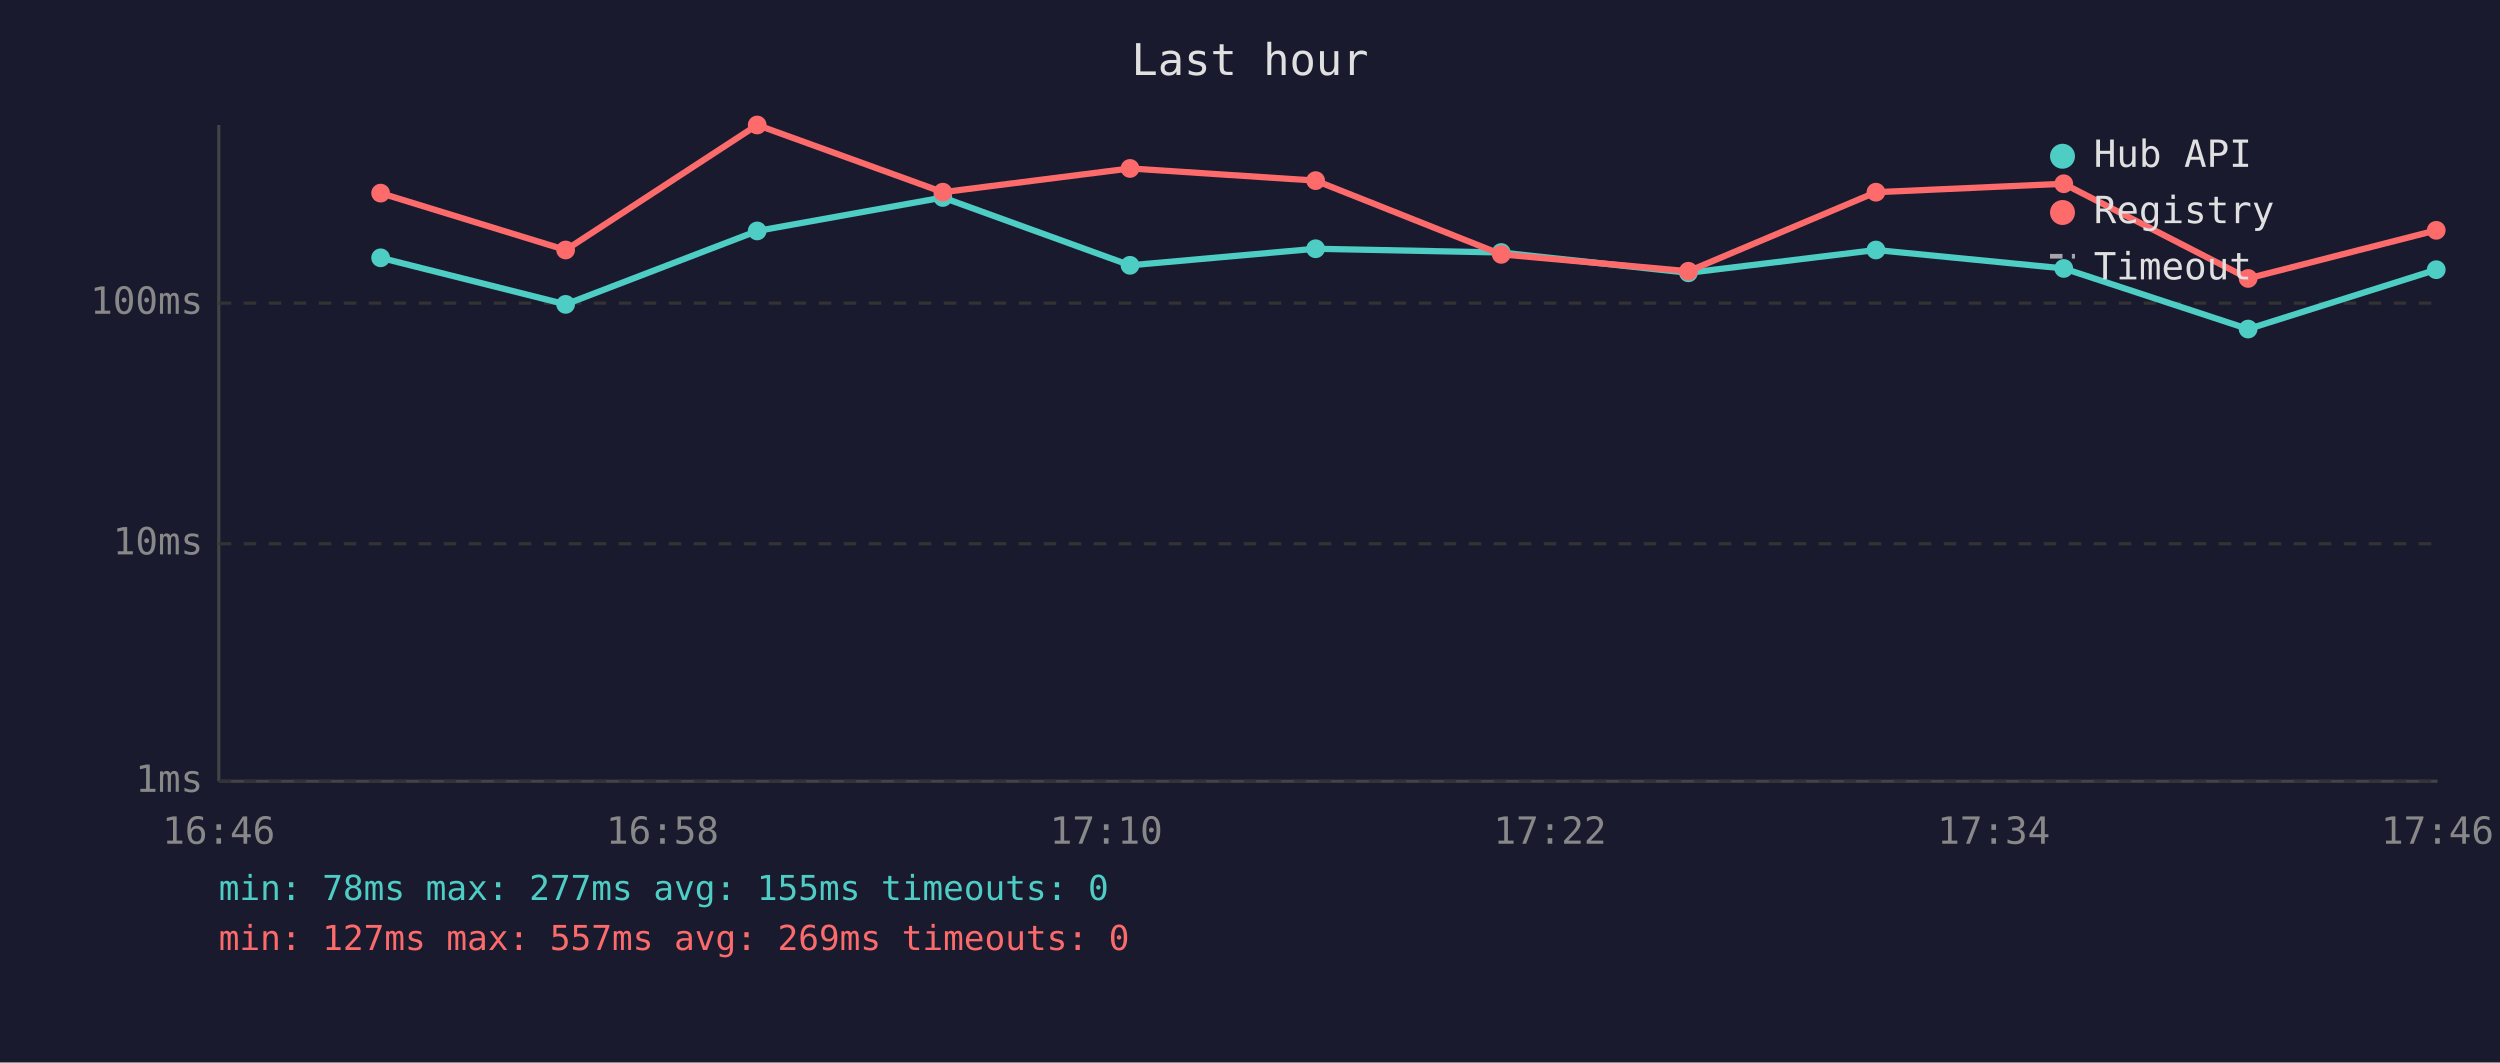
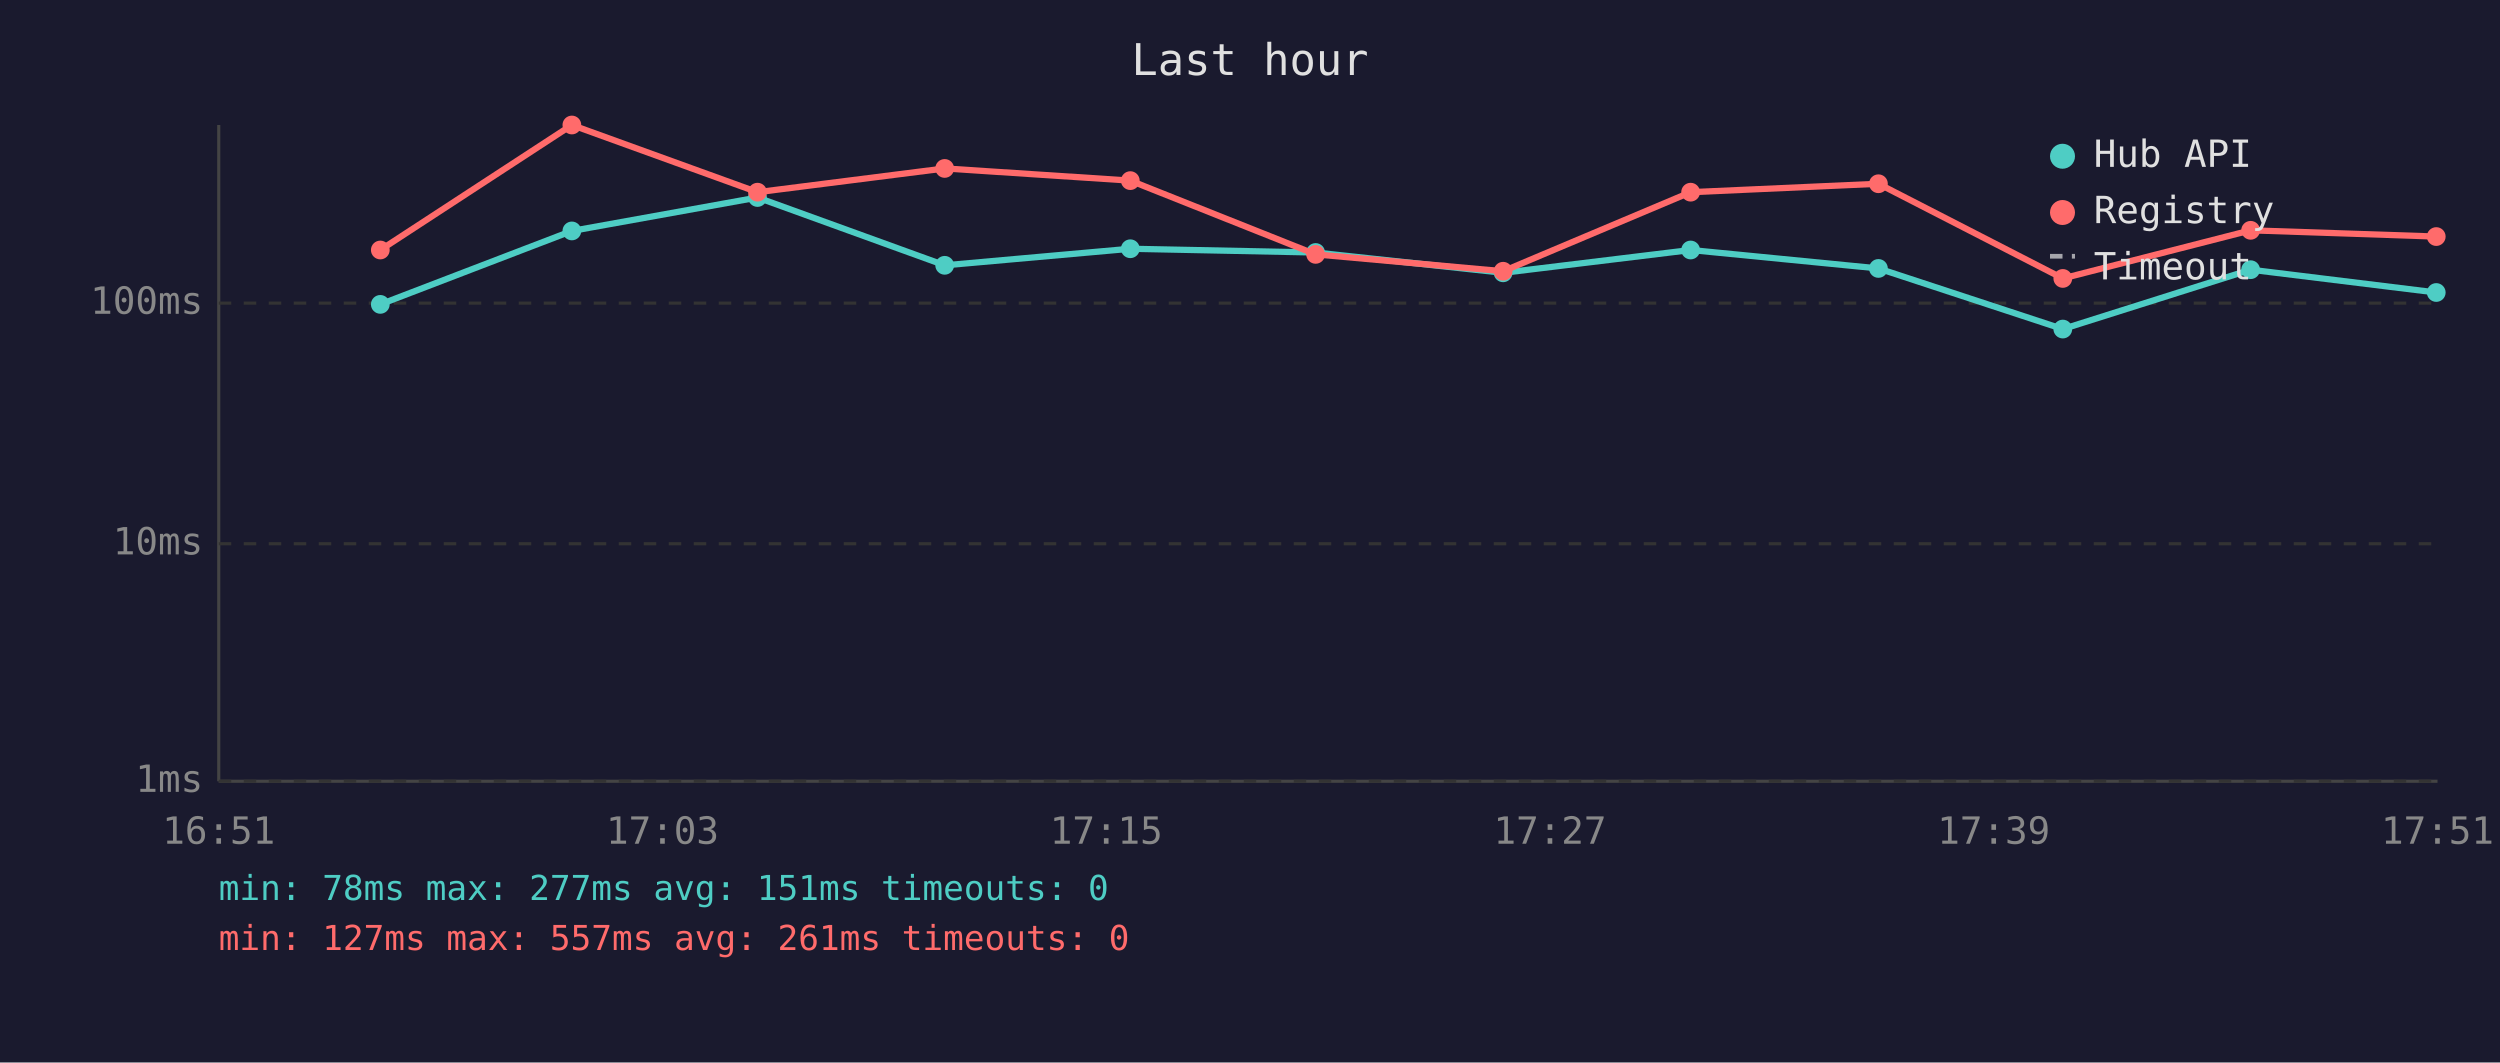
<svg xmlns="http://www.w3.org/2000/svg" viewBox="0 0 800 340" font-family="monospace" font-size="12">
  <rect width="800" height="340" fill="#1a1a2e" />
  <text x="400" y="24" fill="#e0e0e0" font-size="14" text-anchor="middle">Last hour</text>
  <line x1="70" y1="40" x2="70" y2="250" stroke="#444" stroke-width="1" />
  <line x1="70" y1="250" x2="780" y2="250" stroke="#444" stroke-width="1" />
  <line x1="70" y1="250" x2="780" y2="250" stroke="#333" stroke-width="1" stroke-dasharray="4" />
  <text x="65" y="250" fill="#888" text-anchor="end" dominant-baseline="middle">1ms</text>
  <line x1="70" y1="174" x2="780" y2="174" stroke="#333" stroke-width="1" stroke-dasharray="4" />
  <text x="65" y="174" fill="#888" text-anchor="end" dominant-baseline="middle">10ms</text>
  <line x1="70" y1="97" x2="780" y2="97" stroke="#333" stroke-width="1" stroke-dasharray="4" />
  <text x="65" y="97" fill="#888" text-anchor="end" dominant-baseline="middle">100ms</text>
-   <text x="70" y="270" fill="#888" text-anchor="middle">16:46</text>
-   <text x="212" y="270" fill="#888" text-anchor="middle">16:58</text>
-   <text x="354" y="270" fill="#888" text-anchor="middle">17:10</text>
-   <text x="496" y="270" fill="#888" text-anchor="middle">17:22</text>
-   <text x="638" y="270" fill="#888" text-anchor="middle">17:34</text>
-   <text x="780" y="270" fill="#888" text-anchor="middle">17:46</text>
-   <polyline points="121.8,82.5 181.0,97.4 242.3,73.9 301.7,63.2 361.6,84.9 421.0,79.6 480.4,80.8 540.3,87.3 600.3,80.0 660.4,85.9 719.4,105.3 779.6,86.3" fill="none" stroke="#4ecdc4" stroke-width="2" opacity="1" />
-   <circle cx="121.8" cy="82.5" r="3" fill="#4ecdc4" />
-   <circle cx="181.0" cy="97.4" r="3" fill="#4ecdc4" />
-   <circle cx="242.3" cy="73.9" r="3" fill="#4ecdc4" />
-   <circle cx="301.7" cy="63.2" r="3" fill="#4ecdc4" />
-   <circle cx="361.6" cy="84.9" r="3" fill="#4ecdc4" />
-   <circle cx="421.0" cy="79.6" r="3" fill="#4ecdc4" />
-   <circle cx="480.4" cy="80.8" r="3" fill="#4ecdc4" />
-   <circle cx="540.3" cy="87.3" r="3" fill="#4ecdc4" />
-   <circle cx="600.3" cy="80.0" r="3" fill="#4ecdc4" />
-   <circle cx="660.4" cy="85.9" r="3" fill="#4ecdc4" />
-   <circle cx="719.4" cy="105.3" r="3" fill="#4ecdc4" />
-   <circle cx="779.6" cy="86.3" r="3" fill="#4ecdc4" />
-   <polyline points="121.8,61.8 181.0,80.0 242.3,40.0 301.7,61.5 361.6,53.9 421.0,57.8 480.4,81.4 540.3,86.8 600.3,61.5 660.4,58.8 719.4,89.1 779.6,73.7" fill="none" stroke="#ff6b6b" stroke-width="2" opacity="1" />
-   <circle cx="121.8" cy="61.8" r="3" fill="#ff6b6b" />
-   <circle cx="181.0" cy="80.0" r="3" fill="#ff6b6b" />
-   <circle cx="242.3" cy="40.0" r="3" fill="#ff6b6b" />
-   <circle cx="301.7" cy="61.5" r="3" fill="#ff6b6b" />
-   <circle cx="361.6" cy="53.9" r="3" fill="#ff6b6b" />
-   <circle cx="421.0" cy="57.8" r="3" fill="#ff6b6b" />
-   <circle cx="480.4" cy="81.4" r="3" fill="#ff6b6b" />
-   <circle cx="540.3" cy="86.8" r="3" fill="#ff6b6b" />
-   <circle cx="600.3" cy="61.5" r="3" fill="#ff6b6b" />
-   <circle cx="660.4" cy="58.8" r="3" fill="#ff6b6b" />
-   <circle cx="719.4" cy="89.1" r="3" fill="#ff6b6b" />
-   <circle cx="779.6" cy="73.7" r="3" fill="#ff6b6b" />
+   <text x="70" y="270" fill="#888" text-anchor="middle">16:51</text>
+   <text x="212" y="270" fill="#888" text-anchor="middle">17:03</text>
+   <text x="354" y="270" fill="#888" text-anchor="middle">17:15</text>
+   <text x="496" y="270" fill="#888" text-anchor="middle">17:27</text>
+   <text x="638" y="270" fill="#888" text-anchor="middle">17:39</text>
+   <text x="780" y="270" fill="#888" text-anchor="middle">17:51</text>
+   <polyline points="121.7,97.4 183.0,73.9 242.4,63.2 302.3,84.9 361.7,79.6 421.0,80.8 481.0,87.3 541.0,80.0 601.1,85.9 660.1,105.3 720.2,86.3 779.6,93.6" fill="none" stroke="#4ecdc4" stroke-width="2" opacity="1" />
+   <circle cx="121.7" cy="97.4" r="3" fill="#4ecdc4" />
+   <circle cx="183.0" cy="73.9" r="3" fill="#4ecdc4" />
+   <circle cx="242.4" cy="63.2" r="3" fill="#4ecdc4" />
+   <circle cx="302.3" cy="84.9" r="3" fill="#4ecdc4" />
+   <circle cx="361.7" cy="79.6" r="3" fill="#4ecdc4" />
+   <circle cx="421.0" cy="80.8" r="3" fill="#4ecdc4" />
+   <circle cx="481.0" cy="87.3" r="3" fill="#4ecdc4" />
+   <circle cx="541.0" cy="80.0" r="3" fill="#4ecdc4" />
+   <circle cx="601.1" cy="85.9" r="3" fill="#4ecdc4" />
+   <circle cx="660.1" cy="105.3" r="3" fill="#4ecdc4" />
+   <circle cx="720.2" cy="86.3" r="3" fill="#4ecdc4" />
+   <circle cx="779.6" cy="93.6" r="3" fill="#4ecdc4" />
+   <polyline points="121.7,80.0 183.0,40.0 242.4,61.5 302.3,53.9 361.7,57.8 421.0,81.4 481.0,86.8 541.0,61.5 601.1,58.8 660.1,89.1 720.2,73.7 779.6,75.7" fill="none" stroke="#ff6b6b" stroke-width="2" opacity="1" />
+   <circle cx="121.7" cy="80.0" r="3" fill="#ff6b6b" />
+   <circle cx="183.0" cy="40.0" r="3" fill="#ff6b6b" />
+   <circle cx="242.4" cy="61.5" r="3" fill="#ff6b6b" />
+   <circle cx="302.3" cy="53.9" r="3" fill="#ff6b6b" />
+   <circle cx="361.7" cy="57.8" r="3" fill="#ff6b6b" />
+   <circle cx="421.0" cy="81.4" r="3" fill="#ff6b6b" />
+   <circle cx="481.0" cy="86.8" r="3" fill="#ff6b6b" />
+   <circle cx="541.0" cy="61.5" r="3" fill="#ff6b6b" />
+   <circle cx="601.1" cy="58.8" r="3" fill="#ff6b6b" />
+   <circle cx="660.1" cy="89.1" r="3" fill="#ff6b6b" />
+   <circle cx="720.2" cy="73.7" r="3" fill="#ff6b6b" />
+   <circle cx="779.6" cy="75.7" r="3" fill="#ff6b6b" />
  <circle cx="660" cy="50" r="4" fill="#4ecdc4" />
  <text x="670" y="50" fill="#e0e0e0" dominant-baseline="middle">Hub API</text>
  <circle cx="660" cy="68" r="4" fill="#ff6b6b" />
  <text x="670" y="68" fill="#e0e0e0" dominant-baseline="middle">Registry</text>
  <line x1="656" y1="82" x2="664" y2="82" stroke="#e0e0e0" stroke-width="1.5" stroke-dasharray="4,3" opacity="0.7" />
  <text x="670" y="86" fill="#e0e0e0" dominant-baseline="middle">Timeout</text>
-   <text x="70" y="288" fill="#4ecdc4" font-size="11">min: 78ms  max: 277ms  avg: 155ms  timeouts: 0</text>
-   <text x="70" y="304" fill="#ff6b6b" font-size="11">min: 127ms  max: 557ms  avg: 269ms  timeouts: 0</text>
+   <text x="70" y="288" fill="#4ecdc4" font-size="11">min: 78ms  max: 277ms  avg: 151ms  timeouts: 0</text>
+   <text x="70" y="304" fill="#ff6b6b" font-size="11">min: 127ms  max: 557ms  avg: 261ms  timeouts: 0</text>
</svg>
